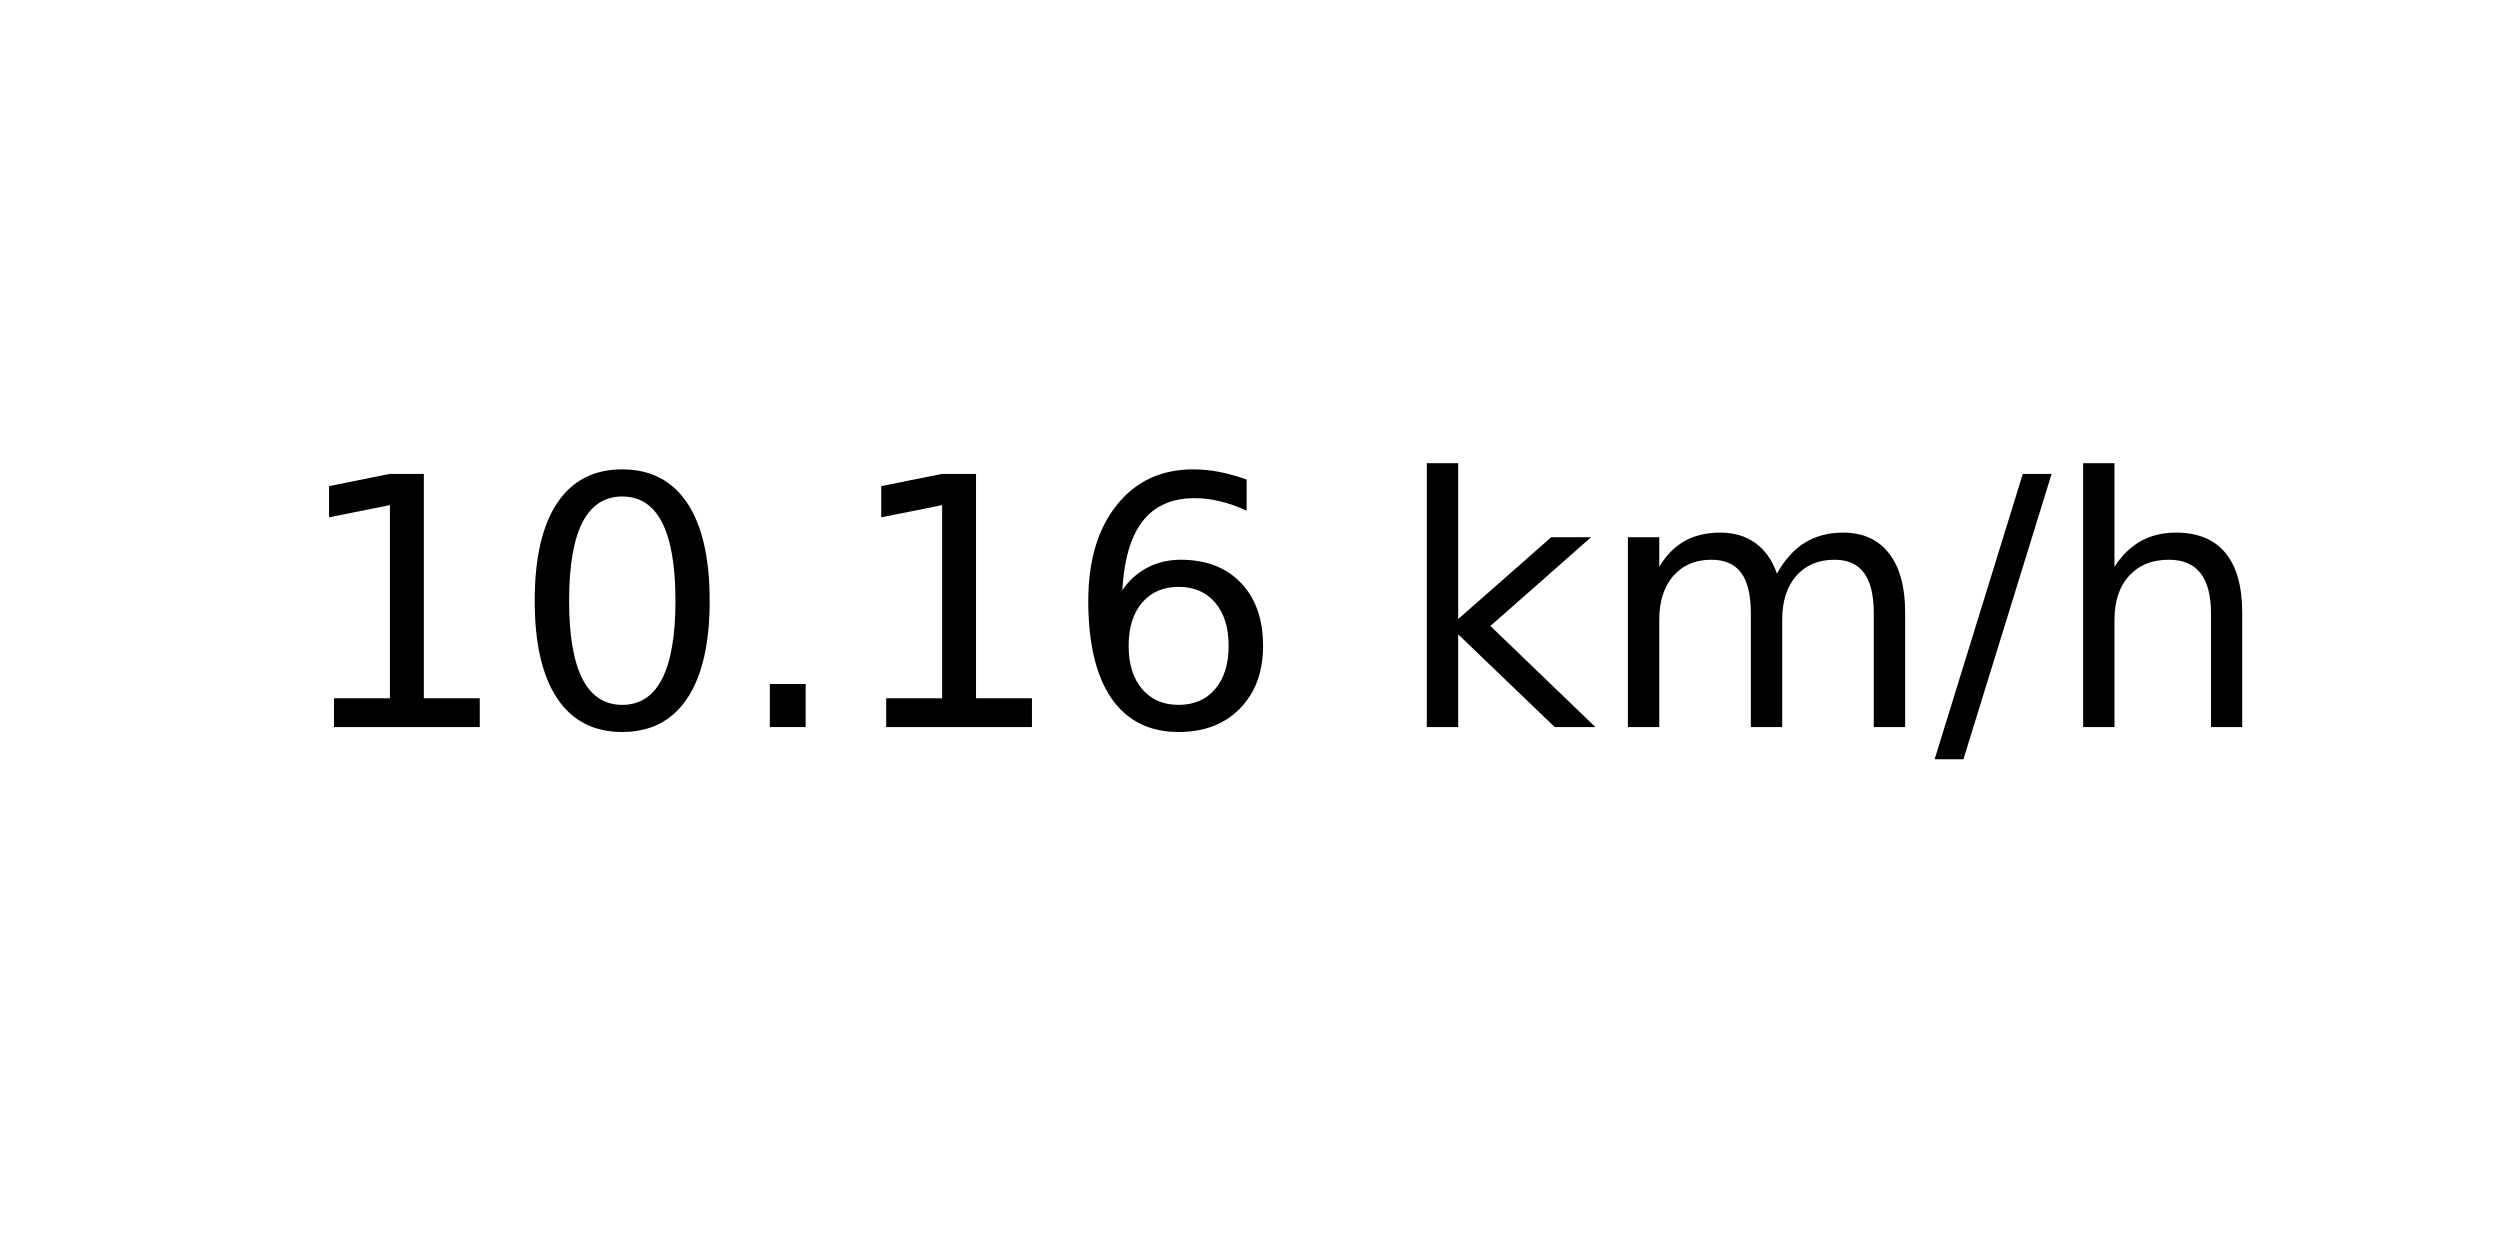
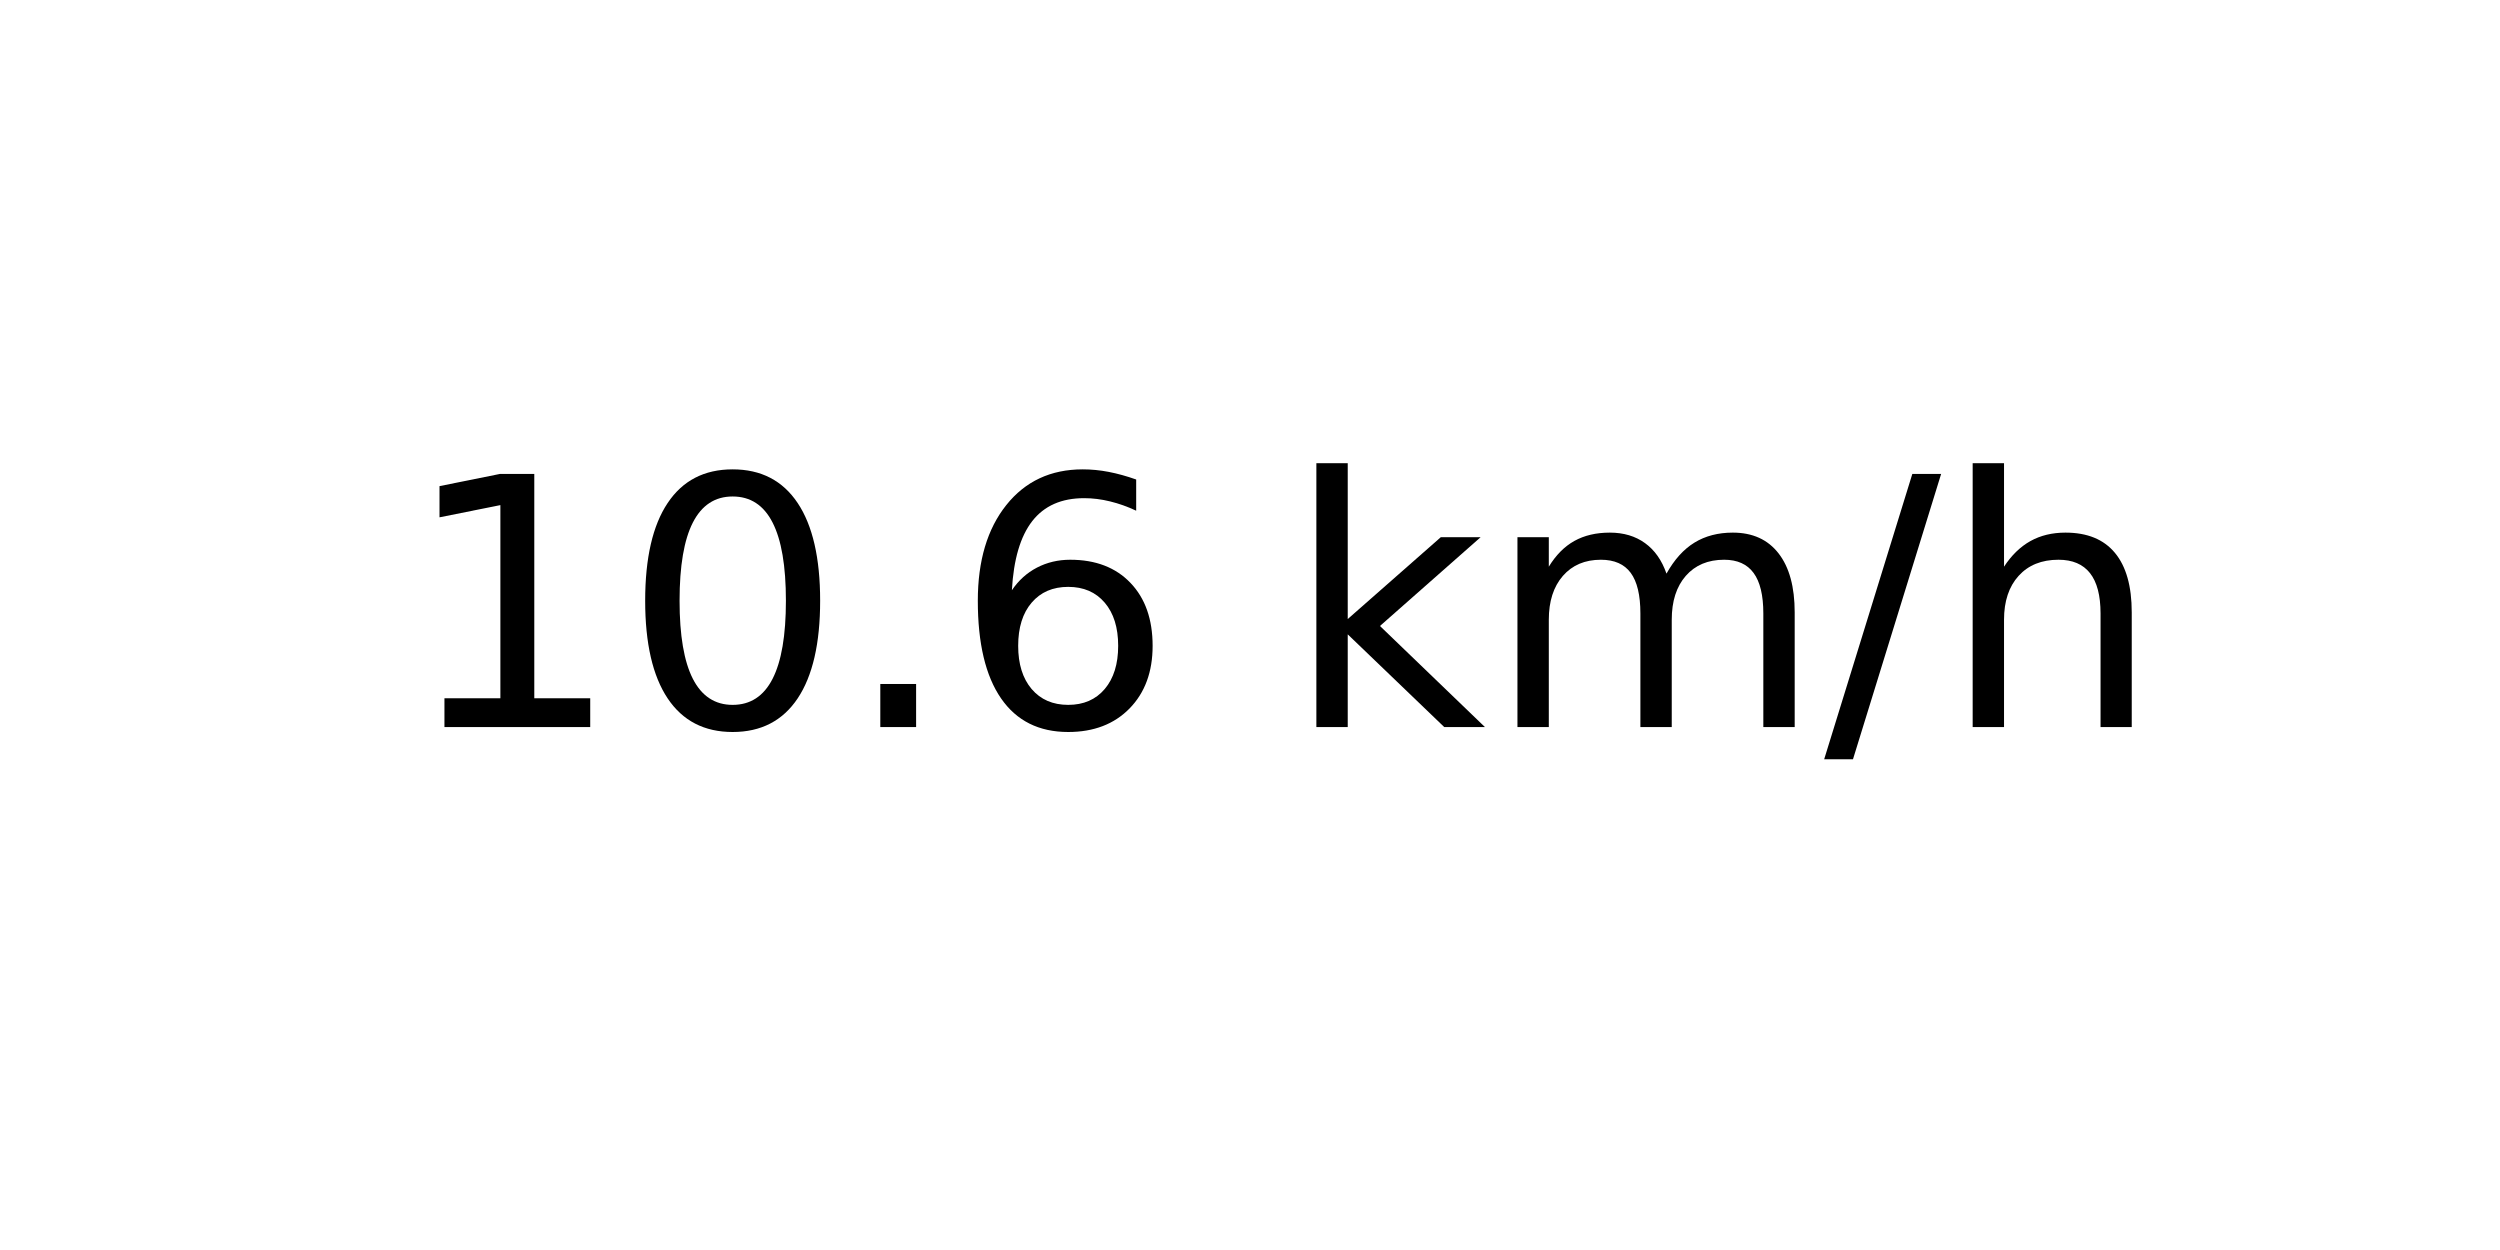
<svg xmlns="http://www.w3.org/2000/svg" xmlns:xlink="http://www.w3.org/1999/xlink" width="72pt" height="36pt" viewBox="0 0 72 36" version="1.1">
  <defs>
    <style type="text/css">*{stroke-linejoin: round; stroke-linecap: butt}</style>
  </defs>
  <g id="figure_1">
    <g id="axes_1">
      <g id="text_1">
-         <g transform="translate(8.378125 20.93937) scale(0.1 -0.1)">
+         <g transform="translate(11.55937 20.93937) scale(0.1 -0.1)">
          <defs>
            <path id="DejaVuSans-31" d="M 794 531  L 1825 531  L 1825 4091  L 703 3866  L 703 4441  L 1819 4666  L 2450 4666  L 2450 531  L 3481 531  L 3481 0  L 794 0  L 794 531  z " transform="scale(0.015625)" />
            <path id="DejaVuSans-30" d="M 2034 4250  Q 1547 4250 1301 3770  Q 1056 3291 1056 2328  Q 1056 1369 1301 889  Q 1547 409 2034 409  Q 2525 409 2770 889  Q 3016 1369 3016 2328  Q 3016 3291 2770 3770  Q 2525 4250 2034 4250  z M 2034 4750  Q 2819 4750 3233 4129  Q 3647 3509 3647 2328  Q 3647 1150 3233 529  Q 2819 -91 2034 -91  Q 1250 -91 836 529  Q 422 1150 422 2328  Q 422 3509 836 4129  Q 1250 4750 2034 4750  z " transform="scale(0.015625)" />
            <path id="DejaVuSans-2e" d="M 684 794  L 1344 794  L 1344 0  L 684 0  L 684 794  z " transform="scale(0.015625)" />
            <path id="DejaVuSans-36" d="M 2113 2584  Q 1688 2584 1439 2293  Q 1191 2003 1191 1497  Q 1191 994 1439 701  Q 1688 409 2113 409  Q 2538 409 2786 701  Q 3034 994 3034 1497  Q 3034 2003 2786 2293  Q 2538 2584 2113 2584  z M 3366 4563  L 3366 3988  Q 3128 4100 2886 4159  Q 2644 4219 2406 4219  Q 1781 4219 1451 3797  Q 1122 3375 1075 2522  Q 1259 2794 1537 2939  Q 1816 3084 2150 3084  Q 2853 3084 3261 2657  Q 3669 2231 3669 1497  Q 3669 778 3244 343  Q 2819 -91 2113 -91  Q 1303 -91 875 529  Q 447 1150 447 2328  Q 447 3434 972 4092  Q 1497 4750 2381 4750  Q 2619 4750 2861 4703  Q 3103 4656 3366 4563  z " transform="scale(0.015625)" />
            <path id="DejaVuSans-20" transform="scale(0.015625)" />
            <path id="DejaVuSans-6b" d="M 581 4863  L 1159 4863  L 1159 1991  L 2875 3500  L 3609 3500  L 1753 1863  L 3688 0  L 2938 0  L 1159 1709  L 1159 0  L 581 0  L 581 4863  z " transform="scale(0.015625)" />
            <path id="DejaVuSans-6d" d="M 3328 2828  Q 3544 3216 3844 3400  Q 4144 3584 4550 3584  Q 5097 3584 5394 3201  Q 5691 2819 5691 2113  L 5691 0  L 5113 0  L 5113 2094  Q 5113 2597 4934 2840  Q 4756 3084 4391 3084  Q 3944 3084 3684 2787  Q 3425 2491 3425 1978  L 3425 0  L 2847 0  L 2847 2094  Q 2847 2600 2669 2842  Q 2491 3084 2119 3084  Q 1678 3084 1418 2786  Q 1159 2488 1159 1978  L 1159 0  L 581 0  L 581 3500  L 1159 3500  L 1159 2956  Q 1356 3278 1631 3431  Q 1906 3584 2284 3584  Q 2666 3584 2933 3390  Q 3200 3197 3328 2828  z " transform="scale(0.015625)" />
            <path id="DejaVuSans-2f" d="M 1625 4666  L 2156 4666  L 531 -594  L 0 -594  L 1625 4666  z " transform="scale(0.015625)" />
            <path id="DejaVuSans-68" d="M 3513 2113  L 3513 0  L 2938 0  L 2938 2094  Q 2938 2591 2744 2837  Q 2550 3084 2163 3084  Q 1697 3084 1428 2787  Q 1159 2491 1159 1978  L 1159 0  L 581 0  L 581 4863  L 1159 4863  L 1159 2956  Q 1366 3272 1645 3428  Q 1925 3584 2291 3584  Q 2894 3584 3203 3211  Q 3513 2838 3513 2113  z " transform="scale(0.015625)" />
          </defs>
          <use xlink:href="#DejaVuSans-31" />
          <use xlink:href="#DejaVuSans-30" x="63.623" />
          <use xlink:href="#DejaVuSans-2e" x="127.246" />
-           <use xlink:href="#DejaVuSans-31" x="159.033" />
-           <use xlink:href="#DejaVuSans-36" x="222.656" />
-           <use xlink:href="#DejaVuSans-20" x="286.279" />
-           <use xlink:href="#DejaVuSans-6b" x="318.066" />
-           <use xlink:href="#DejaVuSans-6d" x="375.977" />
-           <use xlink:href="#DejaVuSans-2f" x="473.389" />
-           <use xlink:href="#DejaVuSans-68" x="507.08" />
+           <use xlink:href="#DejaVuSans-36" x="159.033" />
+           <use xlink:href="#DejaVuSans-20" x="222.656" />
+           <use xlink:href="#DejaVuSans-6b" x="254.443" />
+           <use xlink:href="#DejaVuSans-6d" x="312.354" />
+           <use xlink:href="#DejaVuSans-2f" x="409.766" />
+           <use xlink:href="#DejaVuSans-68" x="443.457" />
        </g>
      </g>
    </g>
  </g>
</svg>
